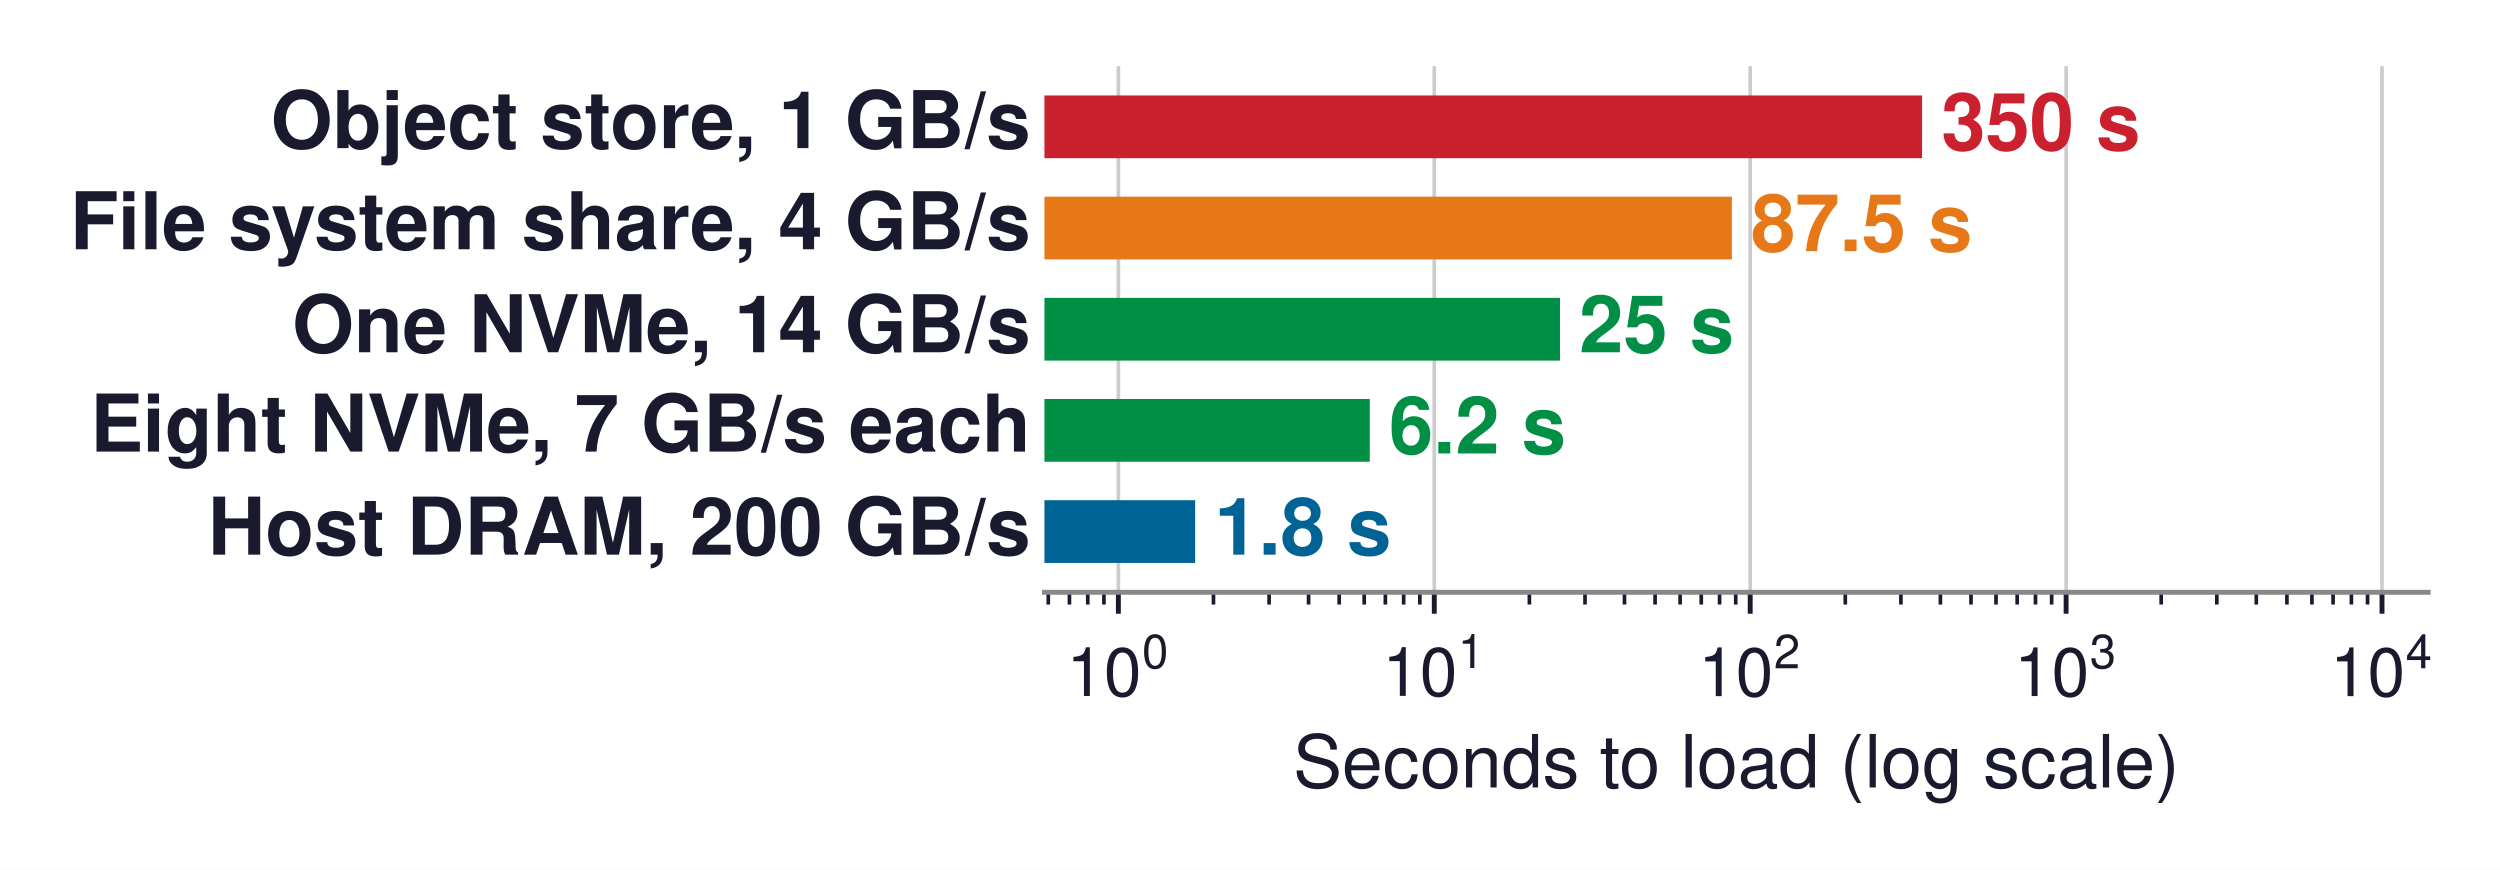
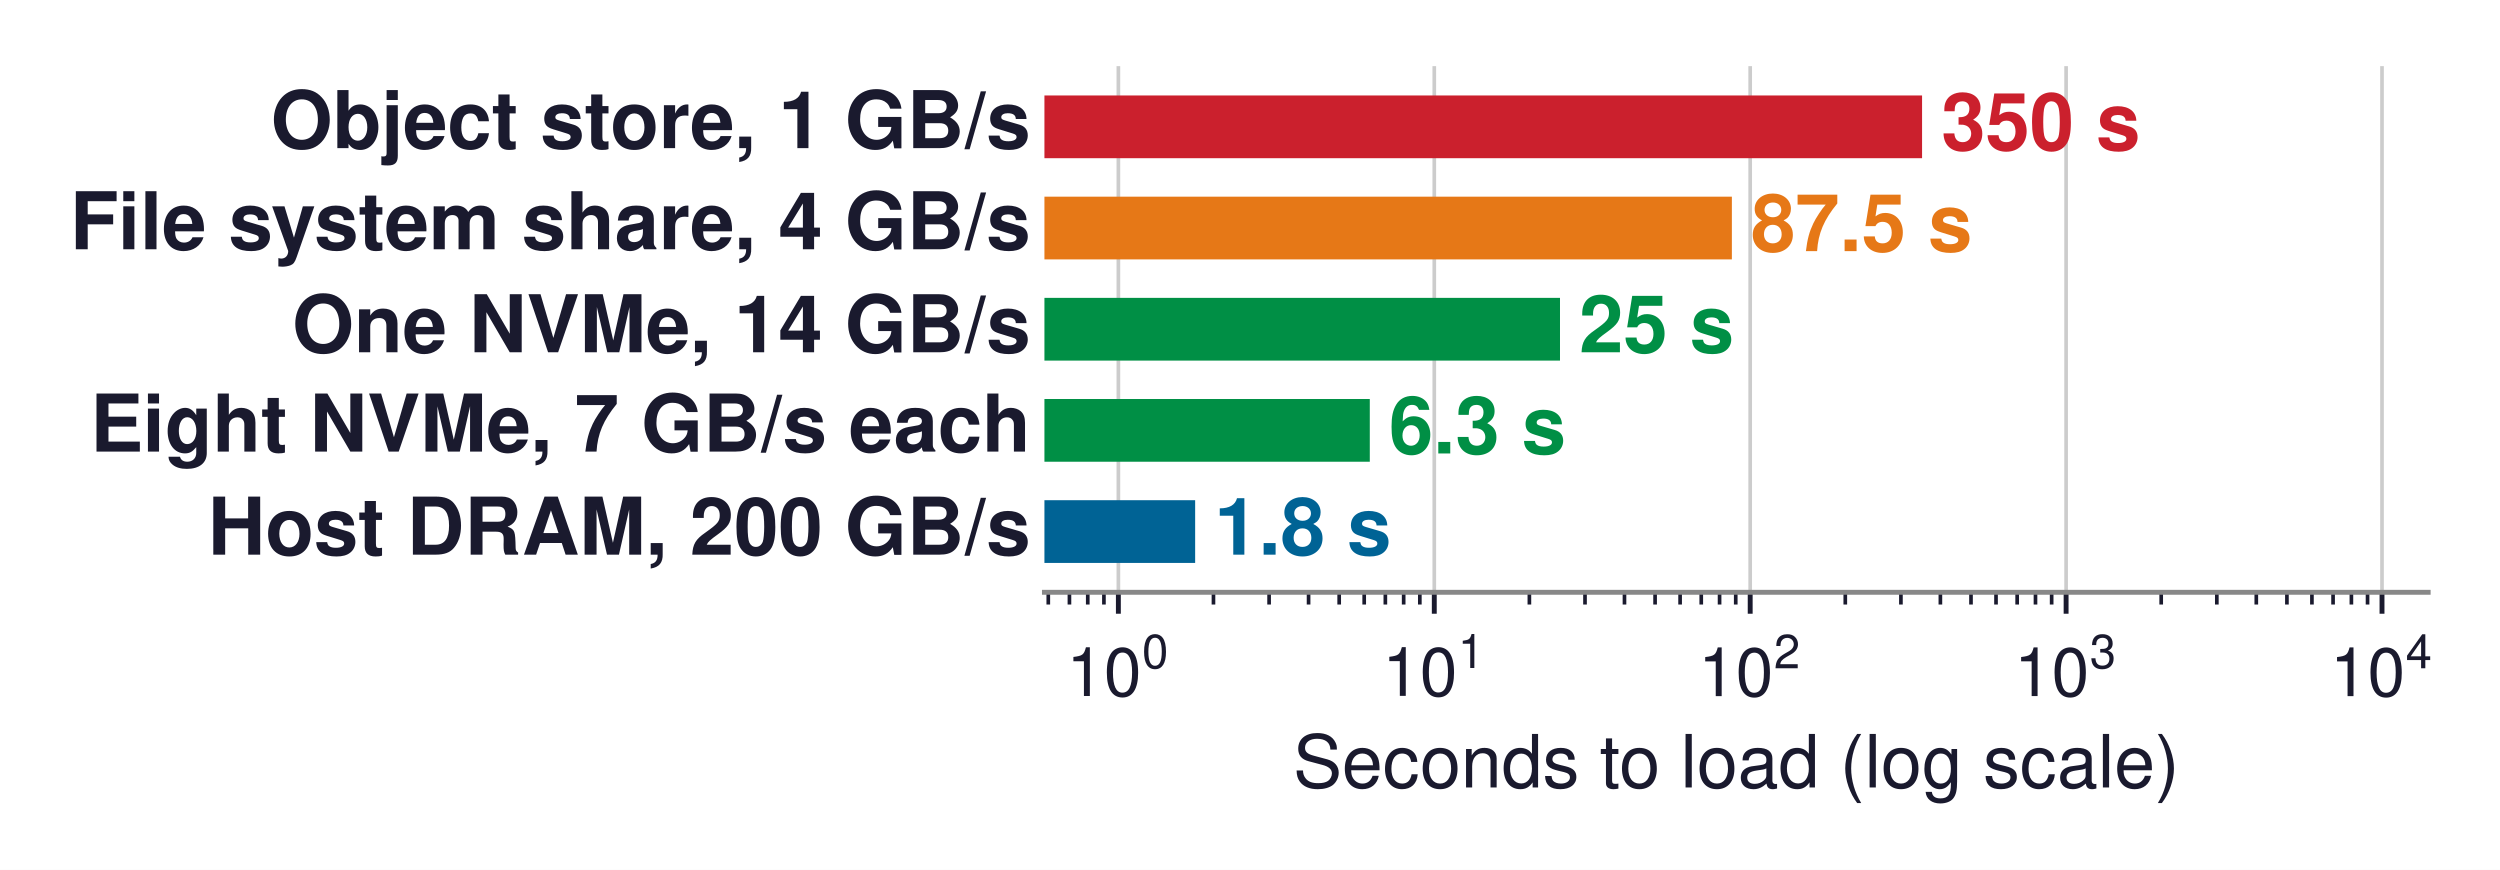
<svg xmlns="http://www.w3.org/2000/svg" xmlns:xlink="http://www.w3.org/1999/xlink" width="408.294pt" height="142.066pt" viewBox="0 0 408.294 142.066" version="1.1">
  <defs>
    <style type="text/css">*{stroke-linejoin: round; stroke-linecap: butt}</style>
  </defs>
  <g id="figure_1">
    <g id="patch_1">
      <path d="M 0 142.066  L 408.294 142.066  L 408.294 0  L 0 0  z " style="fill: #ffffff" />
    </g>
    <g id="axes_1">
      <g id="patch_2">
        <path d="M 170.573 96.732  L 396.563 96.732  L 396.563 10.8  L 170.573 10.8  z " style="fill: #ffffff" />
      </g>
      <g id="matplotlib.axis_1">
        <g id="xtick_1">
          <g id="line2d_1">
-             <path d="M 182.65 96.732  L 182.65 10.8  " clip-path="url(#p35c52073e0)" style="fill: none; stroke: #cccccc; stroke-width: 0.6; stroke-linecap: square" />
+             <path d="M 182.65 96.732  L 182.65 10.8  " clip-path="url(#p8d665ded34)" style="fill: none; stroke: #cccccc; stroke-width: 0.6; stroke-linecap: square" />
          </g>
          <g id="line2d_2">
            <defs>
-               <path id="m36624a635a" d="M 0 0  L 0 3.5  " style="stroke: #1a1a2e; stroke-width: 0.8" />
+               <path id="mbb423fb02c" d="M 0 0  L 0 3.5  " style="stroke: #1a1a2e; stroke-width: 0.8" />
            </defs>
            <g>
-               <use xlink:href="#m36624a635a" x="182.65" y="96.732" style="fill: #1a1a2e; stroke: #1a1a2e; stroke-width: 0.8" />
+               <use xlink:href="#mbb423fb02c" x="182.65" y="96.732" style="fill: #1a1a2e; stroke: #1a1a2e; stroke-width: 0.8" />
            </g>
          </g>
          <g id="text_1">
            <g style="fill: #1a1a2e" transform="translate(174.1803 113.742)">
              <text>
                <tspan x="0" y="-0.076" style="font-size: 11px; font-family: 'Helvetica'; fill: #1a1a2e">1</tspan>
                <tspan x="6.118" y="-0.076" style="font-size: 11px; font-family: 'Helvetica'; fill: #1a1a2e">0</tspan>
                <tspan x="12.341" y="-4.619" style="font-size: 7.7px; font-family: 'Helvetica'; fill: #1a1a2e">0</tspan>
              </text>
            </g>
          </g>
        </g>
        <g id="xtick_2">
          <g id="line2d_3">
-             <path d="M 234.244 96.732  L 234.244 10.8  " clip-path="url(#p35c52073e0)" style="fill: none; stroke: #cccccc; stroke-width: 0.6; stroke-linecap: square" />
+             <path d="M 234.244 96.732  L 234.244 10.8  " clip-path="url(#p8d665ded34)" style="fill: none; stroke: #cccccc; stroke-width: 0.6; stroke-linecap: square" />
          </g>
          <g id="line2d_4">
            <g>
-               <use xlink:href="#m36624a635a" x="234.244" y="96.732" style="fill: #1a1a2e; stroke: #1a1a2e; stroke-width: 0.8" />
+               <use xlink:href="#mbb423fb02c" x="234.244" y="96.732" style="fill: #1a1a2e; stroke: #1a1a2e; stroke-width: 0.8" />
            </g>
          </g>
          <g id="text_2">
            <g style="fill: #1a1a2e" transform="translate(225.7737 113.742)">
              <text>
                <tspan x="0" y="-0.098" style="font-size: 11px; font-family: 'Helvetica'; fill: #1a1a2e">1</tspan>
                <tspan x="6.118" y="-0.098" style="font-size: 11px; font-family: 'Helvetica'; fill: #1a1a2e">0</tspan>
                <tspan x="12.341" y="-4.641" style="font-size: 7.7px; font-family: 'Helvetica'; fill: #1a1a2e">1</tspan>
              </text>
            </g>
          </g>
        </g>
        <g id="xtick_3">
          <g id="line2d_5">
-             <path d="M 285.837 96.732  L 285.837 10.8  " clip-path="url(#p35c52073e0)" style="fill: none; stroke: #cccccc; stroke-width: 0.6; stroke-linecap: square" />
+             <path d="M 285.837 96.732  L 285.837 10.8  " clip-path="url(#p8d665ded34)" style="fill: none; stroke: #cccccc; stroke-width: 0.6; stroke-linecap: square" />
          </g>
          <g id="line2d_6">
            <g>
-               <use xlink:href="#m36624a635a" x="285.837" y="96.732" style="fill: #1a1a2e; stroke: #1a1a2e; stroke-width: 0.8" />
+               <use xlink:href="#mbb423fb02c" x="285.837" y="96.732" style="fill: #1a1a2e; stroke: #1a1a2e; stroke-width: 0.8" />
            </g>
          </g>
          <g id="text_3">
            <g style="fill: #1a1a2e" transform="translate(277.3671 113.742)">
              <text>
                <tspan x="0" y="-0.054" style="font-size: 11px; font-family: 'Helvetica'; fill: #1a1a2e">1</tspan>
                <tspan x="6.118" y="-0.054" style="font-size: 11px; font-family: 'Helvetica'; fill: #1a1a2e">0</tspan>
                <tspan x="12.341" y="-4.597" style="font-size: 7.7px; font-family: 'Helvetica'; fill: #1a1a2e">2</tspan>
              </text>
            </g>
          </g>
        </g>
        <g id="xtick_4">
          <g id="line2d_7">
-             <path d="M 337.431 96.732  L 337.431 10.8  " clip-path="url(#p35c52073e0)" style="fill: none; stroke: #cccccc; stroke-width: 0.6; stroke-linecap: square" />
+             <path d="M 337.431 96.732  L 337.431 10.8  " clip-path="url(#p8d665ded34)" style="fill: none; stroke: #cccccc; stroke-width: 0.6; stroke-linecap: square" />
          </g>
          <g id="line2d_8">
            <g>
-               <use xlink:href="#m36624a635a" x="337.431" y="96.732" style="fill: #1a1a2e; stroke: #1a1a2e; stroke-width: 0.8" />
+               <use xlink:href="#mbb423fb02c" x="337.431" y="96.732" style="fill: #1a1a2e; stroke: #1a1a2e; stroke-width: 0.8" />
            </g>
          </g>
          <g id="text_4">
            <g style="fill: #1a1a2e" transform="translate(328.9605 113.742)">
              <text>
                <tspan x="0" y="-0.065" style="font-size: 11px; font-family: 'Helvetica'; fill: #1a1a2e">1</tspan>
                <tspan x="6.118" y="-0.065" style="font-size: 11px; font-family: 'Helvetica'; fill: #1a1a2e">0</tspan>
                <tspan x="12.341" y="-4.608" style="font-size: 7.7px; font-family: 'Helvetica'; fill: #1a1a2e">3</tspan>
              </text>
            </g>
          </g>
        </g>
        <g id="xtick_5">
          <g id="line2d_9">
-             <path d="M 389.024 96.732  L 389.024 10.8  " clip-path="url(#p35c52073e0)" style="fill: none; stroke: #cccccc; stroke-width: 0.6; stroke-linecap: square" />
+             <path d="M 389.024 96.732  L 389.024 10.8  " clip-path="url(#p8d665ded34)" style="fill: none; stroke: #cccccc; stroke-width: 0.6; stroke-linecap: square" />
          </g>
          <g id="line2d_10">
            <g>
-               <use xlink:href="#m36624a635a" x="389.024" y="96.732" style="fill: #1a1a2e; stroke: #1a1a2e; stroke-width: 0.8" />
+               <use xlink:href="#mbb423fb02c" x="389.024" y="96.732" style="fill: #1a1a2e; stroke: #1a1a2e; stroke-width: 0.8" />
            </g>
          </g>
          <g id="text_5">
            <g style="fill: #1a1a2e" transform="translate(380.5539 113.742)">
              <text>
                <tspan x="0" y="-0.054" style="font-size: 11px; font-family: 'Helvetica'; fill: #1a1a2e">1</tspan>
                <tspan x="6.118" y="-0.054" style="font-size: 11px; font-family: 'Helvetica'; fill: #1a1a2e">0</tspan>
                <tspan x="12.341" y="-4.597" style="font-size: 7.7px; font-family: 'Helvetica'; fill: #1a1a2e">4</tspan>
              </text>
            </g>
          </g>
        </g>
        <g id="xtick_6">
          <g id="line2d_11">
            <defs>
-               <path id="m599ea68cbd" d="M 0 0  L 0 2  " style="stroke: #1a1a2e; stroke-width: 0.6" />
+               <path id="madc2593aac" d="M 0 0  L 0 2  " style="stroke: #1a1a2e; stroke-width: 0.6" />
            </defs>
            <g>
-               <use xlink:href="#m599ea68cbd" x="171.204" y="96.732" style="fill: #1a1a2e; stroke: #1a1a2e; stroke-width: 0.6" />
+               <use xlink:href="#madc2593aac" x="171.204" y="96.732" style="fill: #1a1a2e; stroke: #1a1a2e; stroke-width: 0.6" />
            </g>
          </g>
        </g>
        <g id="xtick_7">
          <g id="line2d_12">
            <g>
-               <use xlink:href="#m599ea68cbd" x="174.658" y="96.732" style="fill: #1a1a2e; stroke: #1a1a2e; stroke-width: 0.6" />
+               <use xlink:href="#madc2593aac" x="174.658" y="96.732" style="fill: #1a1a2e; stroke: #1a1a2e; stroke-width: 0.6" />
            </g>
          </g>
        </g>
        <g id="xtick_8">
          <g id="line2d_13">
            <g>
-               <use xlink:href="#m599ea68cbd" x="177.65" y="96.732" style="fill: #1a1a2e; stroke: #1a1a2e; stroke-width: 0.6" />
+               <use xlink:href="#madc2593aac" x="177.65" y="96.732" style="fill: #1a1a2e; stroke: #1a1a2e; stroke-width: 0.6" />
            </g>
          </g>
        </g>
        <g id="xtick_9">
          <g id="line2d_14">
            <g>
-               <use xlink:href="#m599ea68cbd" x="180.29" y="96.732" style="fill: #1a1a2e; stroke: #1a1a2e; stroke-width: 0.6" />
+               <use xlink:href="#madc2593aac" x="180.29" y="96.732" style="fill: #1a1a2e; stroke: #1a1a2e; stroke-width: 0.6" />
            </g>
          </g>
        </g>
        <g id="xtick_10">
          <g id="line2d_15">
            <g>
-               <use xlink:href="#m599ea68cbd" x="198.181" y="96.732" style="fill: #1a1a2e; stroke: #1a1a2e; stroke-width: 0.6" />
+               <use xlink:href="#madc2593aac" x="198.181" y="96.732" style="fill: #1a1a2e; stroke: #1a1a2e; stroke-width: 0.6" />
            </g>
          </g>
        </g>
        <g id="xtick_11">
          <g id="line2d_16">
            <g>
-               <use xlink:href="#m599ea68cbd" x="207.267" y="96.732" style="fill: #1a1a2e; stroke: #1a1a2e; stroke-width: 0.6" />
+               <use xlink:href="#madc2593aac" x="207.267" y="96.732" style="fill: #1a1a2e; stroke: #1a1a2e; stroke-width: 0.6" />
            </g>
          </g>
        </g>
        <g id="xtick_12">
          <g id="line2d_17">
            <g>
-               <use xlink:href="#m599ea68cbd" x="213.713" y="96.732" style="fill: #1a1a2e; stroke: #1a1a2e; stroke-width: 0.6" />
+               <use xlink:href="#madc2593aac" x="213.713" y="96.732" style="fill: #1a1a2e; stroke: #1a1a2e; stroke-width: 0.6" />
            </g>
          </g>
        </g>
        <g id="xtick_13">
          <g id="line2d_18">
            <g>
-               <use xlink:href="#m599ea68cbd" x="218.713" y="96.732" style="fill: #1a1a2e; stroke: #1a1a2e; stroke-width: 0.6" />
+               <use xlink:href="#madc2593aac" x="218.713" y="96.732" style="fill: #1a1a2e; stroke: #1a1a2e; stroke-width: 0.6" />
            </g>
          </g>
        </g>
        <g id="xtick_14">
          <g id="line2d_19">
            <g>
-               <use xlink:href="#m599ea68cbd" x="222.798" y="96.732" style="fill: #1a1a2e; stroke: #1a1a2e; stroke-width: 0.6" />
+               <use xlink:href="#madc2593aac" x="222.798" y="96.732" style="fill: #1a1a2e; stroke: #1a1a2e; stroke-width: 0.6" />
            </g>
          </g>
        </g>
        <g id="xtick_15">
          <g id="line2d_20">
            <g>
-               <use xlink:href="#m599ea68cbd" x="226.252" y="96.732" style="fill: #1a1a2e; stroke: #1a1a2e; stroke-width: 0.6" />
+               <use xlink:href="#madc2593aac" x="226.252" y="96.732" style="fill: #1a1a2e; stroke: #1a1a2e; stroke-width: 0.6" />
            </g>
          </g>
        </g>
        <g id="xtick_16">
          <g id="line2d_21">
            <g>
-               <use xlink:href="#m599ea68cbd" x="229.244" y="96.732" style="fill: #1a1a2e; stroke: #1a1a2e; stroke-width: 0.6" />
+               <use xlink:href="#madc2593aac" x="229.244" y="96.732" style="fill: #1a1a2e; stroke: #1a1a2e; stroke-width: 0.6" />
            </g>
          </g>
        </g>
        <g id="xtick_17">
          <g id="line2d_22">
            <g>
-               <use xlink:href="#m599ea68cbd" x="231.883" y="96.732" style="fill: #1a1a2e; stroke: #1a1a2e; stroke-width: 0.6" />
+               <use xlink:href="#madc2593aac" x="231.883" y="96.732" style="fill: #1a1a2e; stroke: #1a1a2e; stroke-width: 0.6" />
            </g>
          </g>
        </g>
        <g id="xtick_18">
          <g id="line2d_23">
            <g>
-               <use xlink:href="#m599ea68cbd" x="249.775" y="96.732" style="fill: #1a1a2e; stroke: #1a1a2e; stroke-width: 0.6" />
+               <use xlink:href="#madc2593aac" x="249.775" y="96.732" style="fill: #1a1a2e; stroke: #1a1a2e; stroke-width: 0.6" />
            </g>
          </g>
        </g>
        <g id="xtick_19">
          <g id="line2d_24">
            <g>
-               <use xlink:href="#m599ea68cbd" x="258.86" y="96.732" style="fill: #1a1a2e; stroke: #1a1a2e; stroke-width: 0.6" />
+               <use xlink:href="#madc2593aac" x="258.86" y="96.732" style="fill: #1a1a2e; stroke: #1a1a2e; stroke-width: 0.6" />
            </g>
          </g>
        </g>
        <g id="xtick_20">
          <g id="line2d_25">
            <g>
-               <use xlink:href="#m599ea68cbd" x="265.306" y="96.732" style="fill: #1a1a2e; stroke: #1a1a2e; stroke-width: 0.6" />
+               <use xlink:href="#madc2593aac" x="265.306" y="96.732" style="fill: #1a1a2e; stroke: #1a1a2e; stroke-width: 0.6" />
            </g>
          </g>
        </g>
        <g id="xtick_21">
          <g id="line2d_26">
            <g>
-               <use xlink:href="#m599ea68cbd" x="270.306" y="96.732" style="fill: #1a1a2e; stroke: #1a1a2e; stroke-width: 0.6" />
+               <use xlink:href="#madc2593aac" x="270.306" y="96.732" style="fill: #1a1a2e; stroke: #1a1a2e; stroke-width: 0.6" />
            </g>
          </g>
        </g>
        <g id="xtick_22">
          <g id="line2d_27">
            <g>
-               <use xlink:href="#m599ea68cbd" x="274.391" y="96.732" style="fill: #1a1a2e; stroke: #1a1a2e; stroke-width: 0.6" />
+               <use xlink:href="#madc2593aac" x="274.391" y="96.732" style="fill: #1a1a2e; stroke: #1a1a2e; stroke-width: 0.6" />
            </g>
          </g>
        </g>
        <g id="xtick_23">
          <g id="line2d_28">
            <g>
-               <use xlink:href="#m599ea68cbd" x="277.845" y="96.732" style="fill: #1a1a2e; stroke: #1a1a2e; stroke-width: 0.6" />
+               <use xlink:href="#madc2593aac" x="277.845" y="96.732" style="fill: #1a1a2e; stroke: #1a1a2e; stroke-width: 0.6" />
            </g>
          </g>
        </g>
        <g id="xtick_24">
          <g id="line2d_29">
            <g>
-               <use xlink:href="#m599ea68cbd" x="280.837" y="96.732" style="fill: #1a1a2e; stroke: #1a1a2e; stroke-width: 0.6" />
+               <use xlink:href="#madc2593aac" x="280.837" y="96.732" style="fill: #1a1a2e; stroke: #1a1a2e; stroke-width: 0.6" />
            </g>
          </g>
        </g>
        <g id="xtick_25">
          <g id="line2d_30">
            <g>
-               <use xlink:href="#m599ea68cbd" x="283.476" y="96.732" style="fill: #1a1a2e; stroke: #1a1a2e; stroke-width: 0.6" />
+               <use xlink:href="#madc2593aac" x="283.476" y="96.732" style="fill: #1a1a2e; stroke: #1a1a2e; stroke-width: 0.6" />
            </g>
          </g>
        </g>
        <g id="xtick_26">
          <g id="line2d_31">
            <g>
-               <use xlink:href="#m599ea68cbd" x="301.368" y="96.732" style="fill: #1a1a2e; stroke: #1a1a2e; stroke-width: 0.6" />
+               <use xlink:href="#madc2593aac" x="301.368" y="96.732" style="fill: #1a1a2e; stroke: #1a1a2e; stroke-width: 0.6" />
            </g>
          </g>
        </g>
        <g id="xtick_27">
          <g id="line2d_32">
            <g>
-               <use xlink:href="#m599ea68cbd" x="310.453" y="96.732" style="fill: #1a1a2e; stroke: #1a1a2e; stroke-width: 0.6" />
+               <use xlink:href="#madc2593aac" x="310.453" y="96.732" style="fill: #1a1a2e; stroke: #1a1a2e; stroke-width: 0.6" />
            </g>
          </g>
        </g>
        <g id="xtick_28">
          <g id="line2d_33">
            <g>
-               <use xlink:href="#m599ea68cbd" x="316.899" y="96.732" style="fill: #1a1a2e; stroke: #1a1a2e; stroke-width: 0.6" />
+               <use xlink:href="#madc2593aac" x="316.899" y="96.732" style="fill: #1a1a2e; stroke: #1a1a2e; stroke-width: 0.6" />
            </g>
          </g>
        </g>
        <g id="xtick_29">
          <g id="line2d_34">
            <g>
-               <use xlink:href="#m599ea68cbd" x="321.899" y="96.732" style="fill: #1a1a2e; stroke: #1a1a2e; stroke-width: 0.6" />
+               <use xlink:href="#madc2593aac" x="321.899" y="96.732" style="fill: #1a1a2e; stroke: #1a1a2e; stroke-width: 0.6" />
            </g>
          </g>
        </g>
        <g id="xtick_30">
          <g id="line2d_35">
            <g>
-               <use xlink:href="#m599ea68cbd" x="325.985" y="96.732" style="fill: #1a1a2e; stroke: #1a1a2e; stroke-width: 0.6" />
+               <use xlink:href="#madc2593aac" x="325.985" y="96.732" style="fill: #1a1a2e; stroke: #1a1a2e; stroke-width: 0.6" />
            </g>
          </g>
        </g>
        <g id="xtick_31">
          <g id="line2d_36">
            <g>
-               <use xlink:href="#m599ea68cbd" x="329.439" y="96.732" style="fill: #1a1a2e; stroke: #1a1a2e; stroke-width: 0.6" />
+               <use xlink:href="#madc2593aac" x="329.439" y="96.732" style="fill: #1a1a2e; stroke: #1a1a2e; stroke-width: 0.6" />
            </g>
          </g>
        </g>
        <g id="xtick_32">
          <g id="line2d_37">
            <g>
-               <use xlink:href="#m599ea68cbd" x="332.431" y="96.732" style="fill: #1a1a2e; stroke: #1a1a2e; stroke-width: 0.6" />
+               <use xlink:href="#madc2593aac" x="332.431" y="96.732" style="fill: #1a1a2e; stroke: #1a1a2e; stroke-width: 0.6" />
            </g>
          </g>
        </g>
        <g id="xtick_33">
          <g id="line2d_38">
            <g>
-               <use xlink:href="#m599ea68cbd" x="335.07" y="96.732" style="fill: #1a1a2e; stroke: #1a1a2e; stroke-width: 0.6" />
+               <use xlink:href="#madc2593aac" x="335.07" y="96.732" style="fill: #1a1a2e; stroke: #1a1a2e; stroke-width: 0.6" />
            </g>
          </g>
        </g>
        <g id="xtick_34">
          <g id="line2d_39">
            <g>
-               <use xlink:href="#m599ea68cbd" x="352.962" y="96.732" style="fill: #1a1a2e; stroke: #1a1a2e; stroke-width: 0.6" />
+               <use xlink:href="#madc2593aac" x="352.962" y="96.732" style="fill: #1a1a2e; stroke: #1a1a2e; stroke-width: 0.6" />
            </g>
          </g>
        </g>
        <g id="xtick_35">
          <g id="line2d_40">
            <g>
-               <use xlink:href="#m599ea68cbd" x="362.047" y="96.732" style="fill: #1a1a2e; stroke: #1a1a2e; stroke-width: 0.6" />
+               <use xlink:href="#madc2593aac" x="362.047" y="96.732" style="fill: #1a1a2e; stroke: #1a1a2e; stroke-width: 0.6" />
            </g>
          </g>
        </g>
        <g id="xtick_36">
          <g id="line2d_41">
            <g>
-               <use xlink:href="#m599ea68cbd" x="368.493" y="96.732" style="fill: #1a1a2e; stroke: #1a1a2e; stroke-width: 0.6" />
+               <use xlink:href="#madc2593aac" x="368.493" y="96.732" style="fill: #1a1a2e; stroke: #1a1a2e; stroke-width: 0.6" />
            </g>
          </g>
        </g>
        <g id="xtick_37">
          <g id="line2d_42">
            <g>
-               <use xlink:href="#m599ea68cbd" x="373.493" y="96.732" style="fill: #1a1a2e; stroke: #1a1a2e; stroke-width: 0.6" />
+               <use xlink:href="#madc2593aac" x="373.493" y="96.732" style="fill: #1a1a2e; stroke: #1a1a2e; stroke-width: 0.6" />
            </g>
          </g>
        </g>
        <g id="xtick_38">
          <g id="line2d_43">
            <g>
-               <use xlink:href="#m599ea68cbd" x="377.578" y="96.732" style="fill: #1a1a2e; stroke: #1a1a2e; stroke-width: 0.6" />
+               <use xlink:href="#madc2593aac" x="377.578" y="96.732" style="fill: #1a1a2e; stroke: #1a1a2e; stroke-width: 0.6" />
            </g>
          </g>
        </g>
        <g id="xtick_39">
          <g id="line2d_44">
            <g>
-               <use xlink:href="#m599ea68cbd" x="381.032" y="96.732" style="fill: #1a1a2e; stroke: #1a1a2e; stroke-width: 0.6" />
+               <use xlink:href="#madc2593aac" x="381.032" y="96.732" style="fill: #1a1a2e; stroke: #1a1a2e; stroke-width: 0.6" />
            </g>
          </g>
        </g>
        <g id="xtick_40">
          <g id="line2d_45">
            <g>
-               <use xlink:href="#m599ea68cbd" x="384.024" y="96.732" style="fill: #1a1a2e; stroke: #1a1a2e; stroke-width: 0.6" />
+               <use xlink:href="#madc2593aac" x="384.024" y="96.732" style="fill: #1a1a2e; stroke: #1a1a2e; stroke-width: 0.6" />
            </g>
          </g>
        </g>
        <g id="xtick_41">
          <g id="line2d_46">
            <g>
-               <use xlink:href="#m599ea68cbd" x="386.663" y="96.732" style="fill: #1a1a2e; stroke: #1a1a2e; stroke-width: 0.6" />
+               <use xlink:href="#madc2593aac" x="386.663" y="96.732" style="fill: #1a1a2e; stroke: #1a1a2e; stroke-width: 0.6" />
            </g>
          </g>
        </g>
        <g id="text_6">
          <text style="font-size: 12px; font-family: 'Helvetica', 'Arial', 'DejaVu Sans', sans-serif; text-anchor: middle; fill: #1a1a2e" x="283.568" y="128.611" transform="rotate(-0 283.5682 128.6111)">Seconds to load (log scale)</text>
        </g>
      </g>
      <g id="matplotlib.axis_2" />
      <g id="patch_3">
-         <path d="M -51410.752 25.838  L 313.907 25.838  L 313.907 15.592  L -51410.752 15.592  z " clip-path="url(#p35c52073e0)" style="fill: #cb202d" />
+         <path d="M -51410.752 25.838  L 313.907 25.838  L 313.907 15.592  L -51410.752 15.592  z " clip-path="url(#p8d665ded34)" style="fill: #cb202d" />
      </g>
      <g id="patch_4">
-         <path d="M -51410.752 42.363  L 282.845 42.363  L 282.845 32.118  L -51410.752 32.118  z " clip-path="url(#p35c52073e0)" style="fill: #e67817" />
+         <path d="M -51410.752 42.363  L 282.845 42.363  L 282.845 32.118  L -51410.752 32.118  z " clip-path="url(#p8d665ded34)" style="fill: #e67817" />
      </g>
      <g id="patch_5">
-         <path d="M -51410.752 58.889  L 254.775 58.889  L 254.775 48.643  L -51410.752 48.643  z " clip-path="url(#p35c52073e0)" style="fill: #008f45" />
+         <path d="M -51410.752 58.889  L 254.775 58.889  L 254.775 48.643  L -51410.752 48.643  z " clip-path="url(#p8d665ded34)" style="fill: #008f45" />
      </g>
      <g id="patch_6">
-         <path d="M -51410.752 75.414  L 223.712 75.414  L 223.712 65.169  L -51410.752 65.169  z " clip-path="url(#p35c52073e0)" style="fill: #008f45" />
+         <path d="M -51410.752 75.414  L 223.712 75.414  L 223.712 65.169  L -51410.752 65.169  z " clip-path="url(#p8d665ded34)" style="fill: #008f45" />
      </g>
      <g id="patch_7">
-         <path d="M -51410.752 91.94  L 195.189 91.94  L 195.189 81.694  L -51410.752 81.694  z " clip-path="url(#p35c52073e0)" style="fill: #006395" />
+         <path d="M -51410.752 91.94  L 195.189 91.94  L 195.189 81.694  L -51410.752 81.694  z " clip-path="url(#p8d665ded34)" style="fill: #006395" />
      </g>
      <g id="patch_8">
        <path d="M 170.573 96.732  L 396.563 96.732  " style="fill: none; stroke: #888888; stroke-width: 0.8; stroke-linejoin: miter; stroke-linecap: square" />
      </g>
      <g id="text_7">
        <text style="font-weight: 700; font-size: 13px; font-family: 'Helvetica', 'Arial', 'DejaVu Sans', sans-serif; text-anchor: end; fill: #1a1a2e" x="168.313" y="24.194" transform="rotate(-0 168.3133 24.19375)">Object store, 1 GB/s</text>
      </g>
      <g id="text_8">
        <text style="font-weight: 700; font-size: 13px; font-family: 'Helvetica', 'Arial', 'DejaVu Sans', sans-serif; text-anchor: start; fill: #cb202d" x="317.039" y="24.486" transform="rotate(-0 317.0391 24.48574)">350 s</text>
      </g>
      <g id="text_9">
        <text style="font-weight: 700; font-size: 13px; font-family: 'Helvetica', 'Arial', 'DejaVu Sans', sans-serif; text-anchor: end; fill: #1a1a2e" x="168.313" y="40.716" transform="rotate(-0 168.3133 40.71608)">File system share, 4 GB/s</text>
      </g>
      <g id="text_10">
        <text style="font-weight: 700; font-size: 13px; font-family: 'Helvetica', 'Arial', 'DejaVu Sans', sans-serif; text-anchor: start; fill: #e67817" x="285.977" y="41.011" transform="rotate(-0 285.9767 41.01112)">87.5 s</text>
      </g>
      <g id="text_11">
        <text style="font-weight: 700; font-size: 13px; font-family: 'Helvetica', 'Arial', 'DejaVu Sans', sans-serif; text-anchor: end; fill: #1a1a2e" x="168.313" y="57.537" transform="rotate(-0 168.3133 57.53651)">One NVMe, 14 GB/s</text>
      </g>
      <g id="text_12">
        <text style="font-weight: 700; font-size: 13px; font-family: 'Helvetica', 'Arial', 'DejaVu Sans', sans-serif; text-anchor: start; fill: #008f45" x="257.906" y="57.537" transform="rotate(-0 257.9064 57.53651)">25 s</text>
      </g>
      <g id="text_13">
        <text style="font-weight: 700; font-size: 13px; font-family: 'Helvetica', 'Arial', 'DejaVu Sans', sans-serif; text-anchor: end; fill: #1a1a2e" x="168.313" y="73.751" transform="rotate(-0 168.3133 73.7506)">Eight NVMe, 7 GB/s each</text>
      </g>
      <g id="text_14">
-         <text style="font-weight: 700; font-size: 13px; font-family: 'Helvetica', 'Arial', 'DejaVu Sans', sans-serif; text-anchor: start; fill: #008f45" x="226.844" y="74.062" transform="rotate(-0 226.8441 74.06189)">6.2 s</text>
+         <text style="font-weight: 700; font-size: 13px; font-family: 'Helvetica', 'Arial', 'DejaVu Sans', sans-serif; text-anchor: start; fill: #008f45" x="226.844" y="74.062" transform="rotate(-0 226.8441 74.06189)">6.3 s</text>
      </g>
      <g id="text_15">
        <text style="font-weight: 700; font-size: 13px; font-family: 'Helvetica', 'Arial', 'DejaVu Sans', sans-serif; text-anchor: end; fill: #1a1a2e" x="168.313" y="90.587" transform="rotate(-0 168.3133 90.58728)">Host DRAM, 200 GB/s</text>
      </g>
      <g id="text_16">
        <text style="font-weight: 700; font-size: 13px; font-family: 'Helvetica', 'Arial', 'DejaVu Sans', sans-serif; text-anchor: start; fill: #006395" x="198.321" y="90.587" transform="rotate(-0 198.3211 90.58728)">1.8 s</text>
      </g>
    </g>
  </g>
  <defs>
-     <clipPath id="p35c52073e0">
+     <clipPath id="p8d665ded34">
      <rect x="170.573" y="10.8" width="225.99" height="85.932" />
    </clipPath>
  </defs>
</svg>
